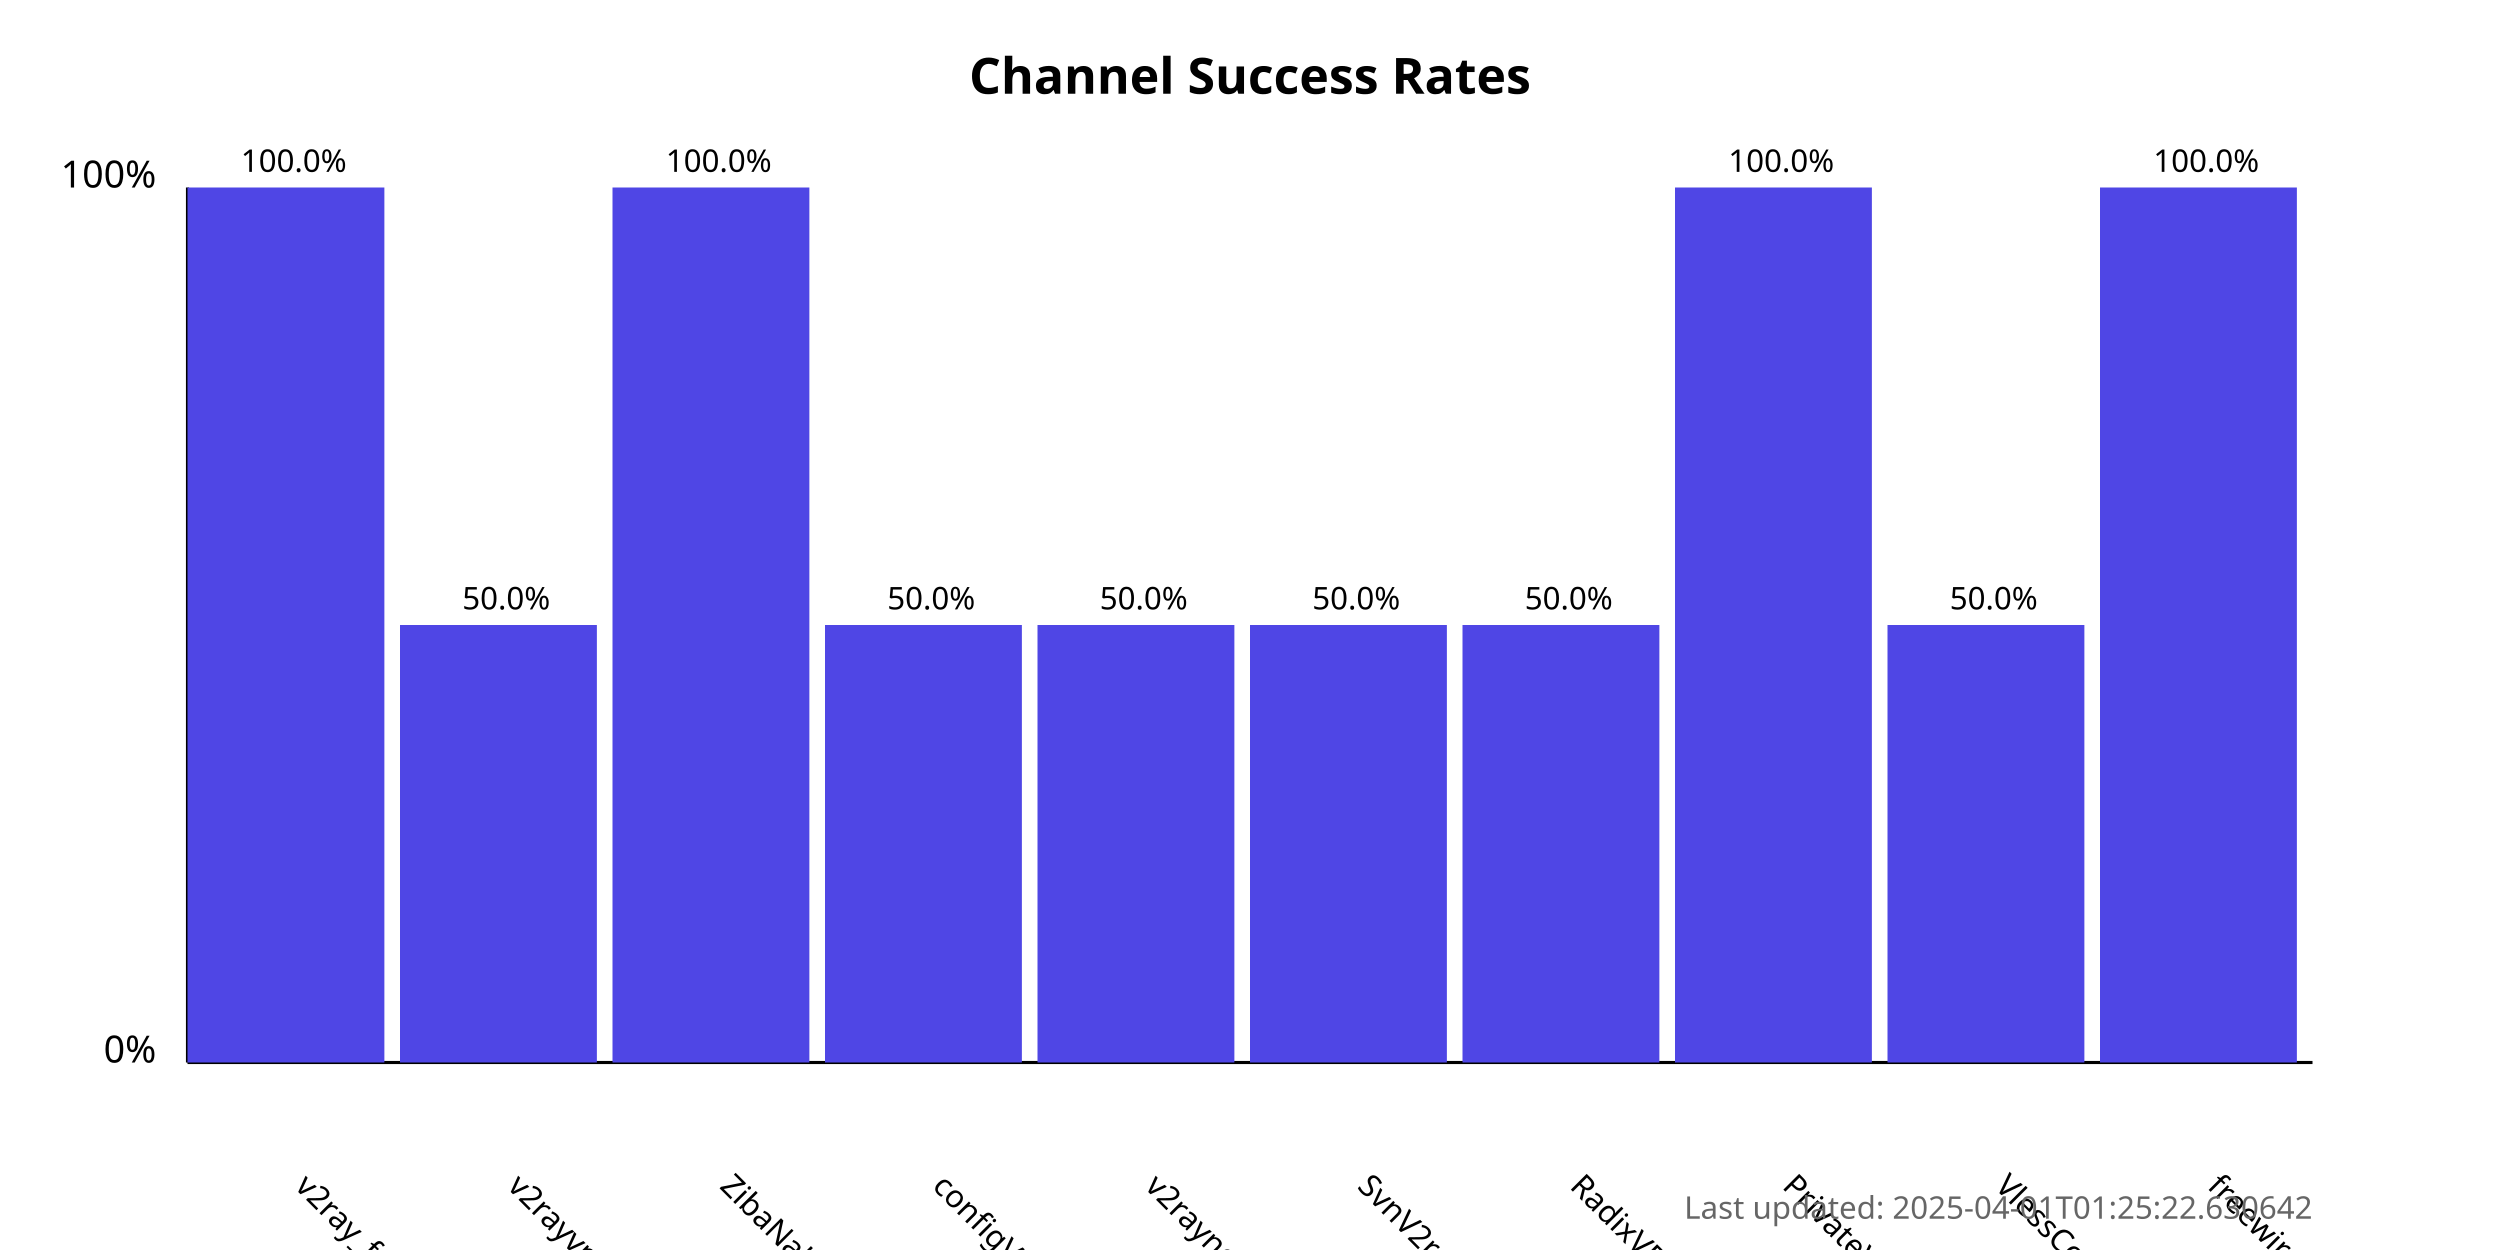
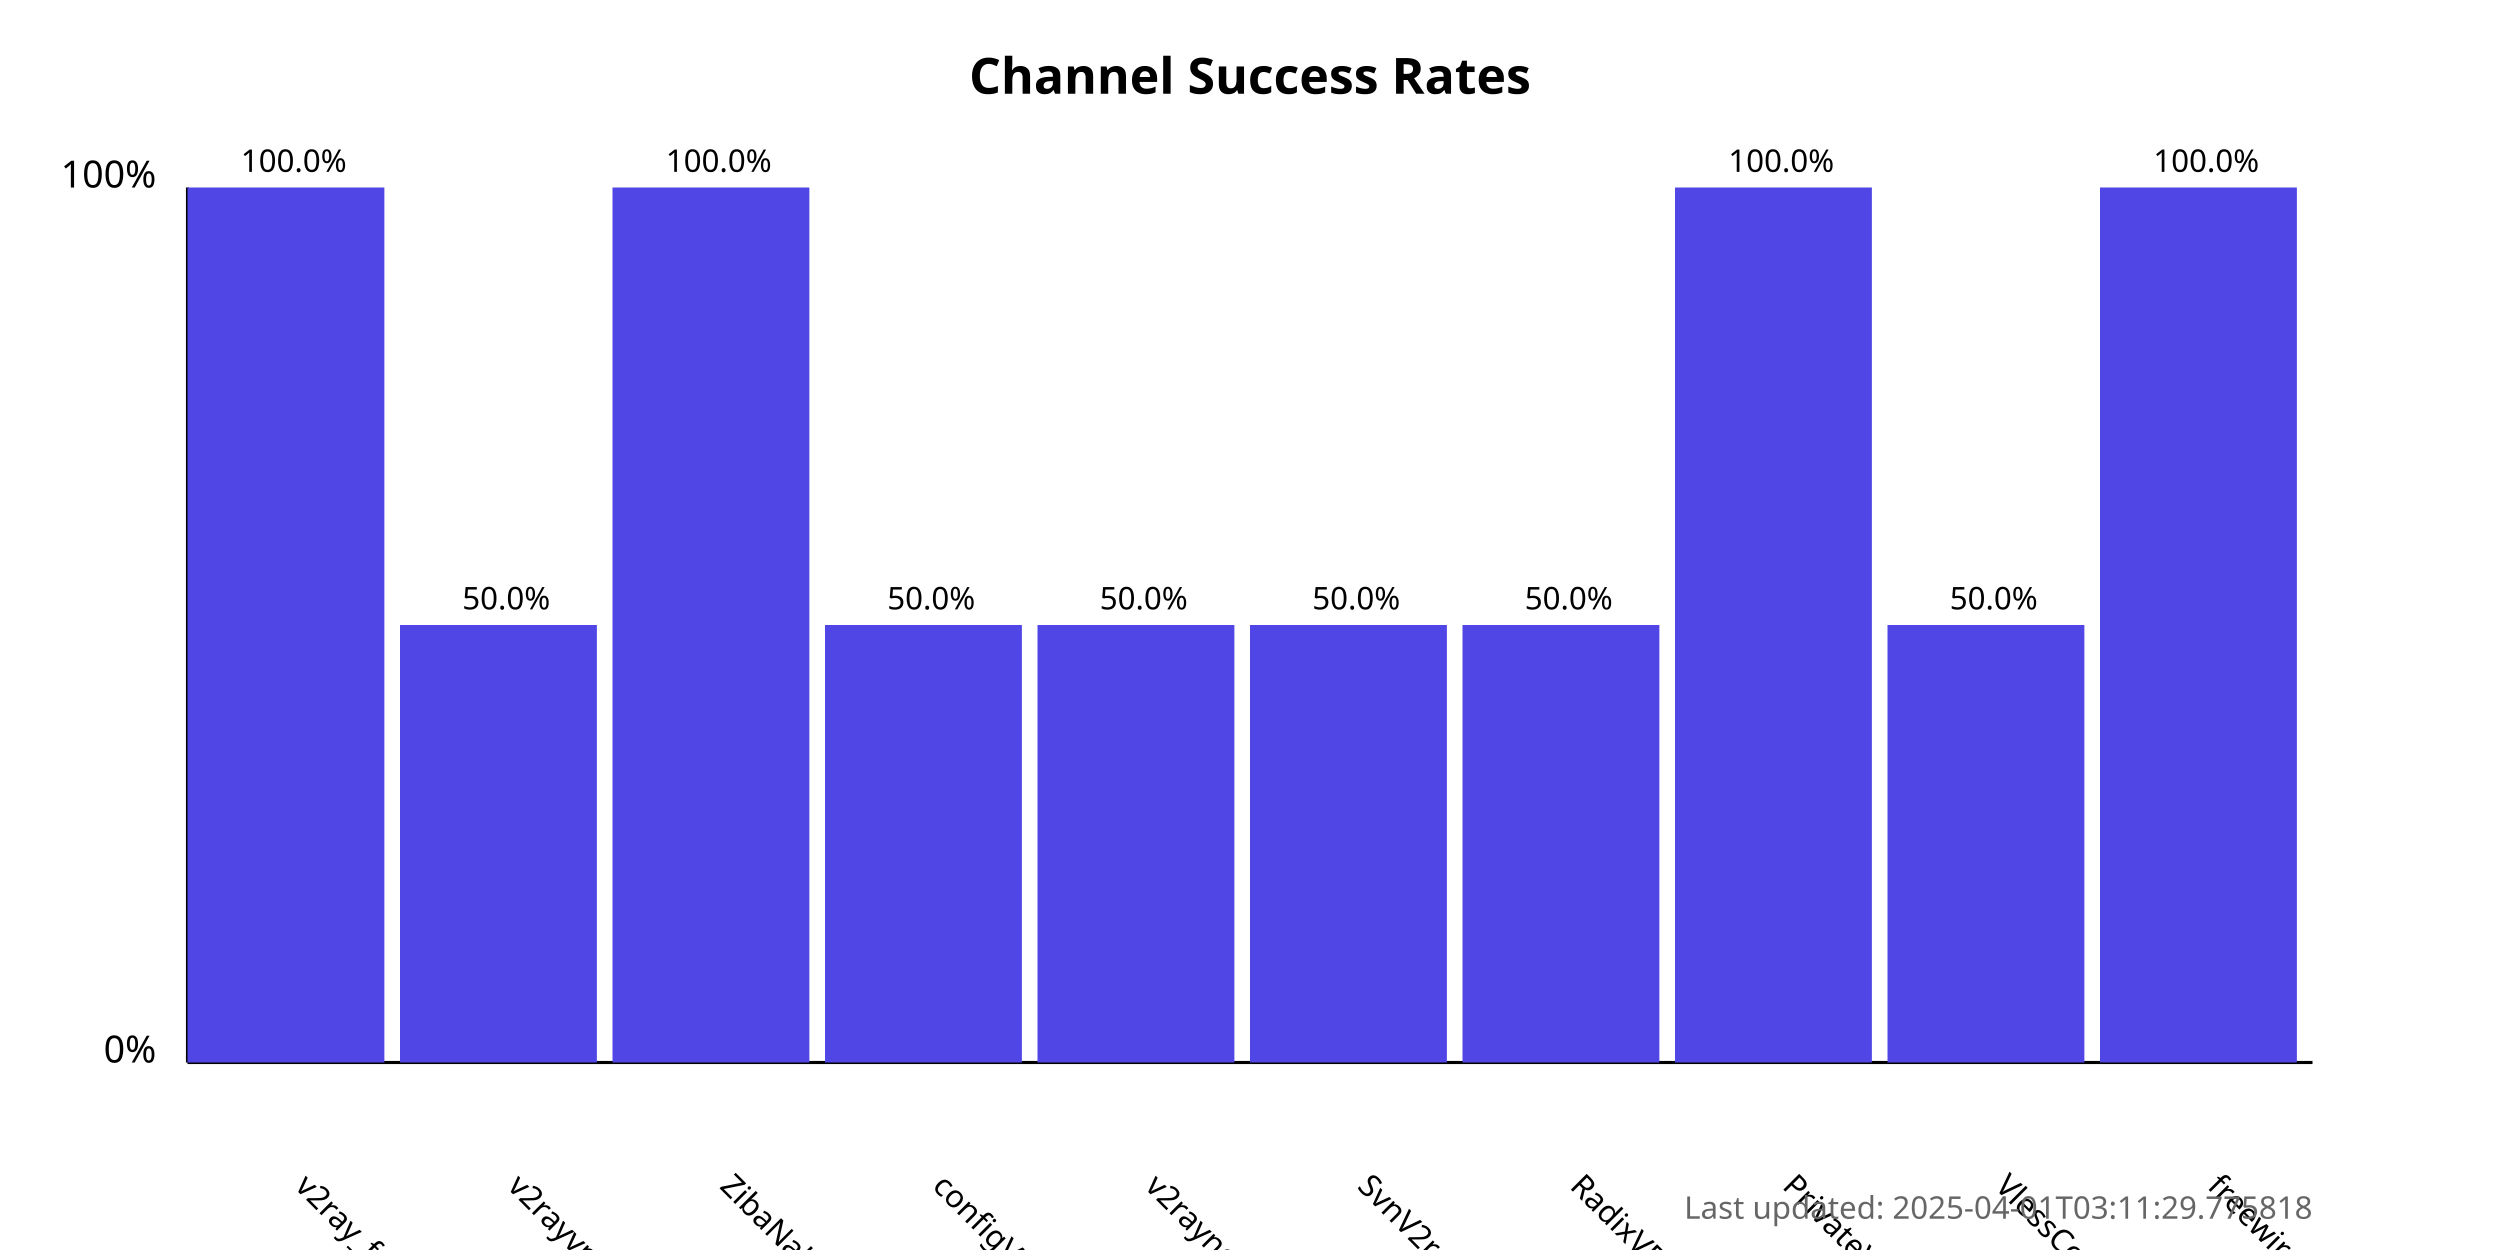
<svg xmlns="http://www.w3.org/2000/svg" width="800" height="400">
  <style>
            .chart-title { font: bold 16px sans-serif; }
            .axis-label { font: 12px sans-serif; }
            .tick-label { font: 10px sans-serif; }
            .bar { fill: #4f46e5; }
            .bar:hover { fill: #6366f1; }
            .timestamp { font: 10px sans-serif; fill: #666; }
        </style>
  <text x="400.0" y="30" text-anchor="middle" class="chart-title">
            Channel Success Rates
        </text>
  <line x1="60" y1="340" x2="60" y2="60" stroke="black" stroke-width="1" />
  <line x1="60" y1="340" x2="740" y2="340" stroke="black" stroke-width="1" />
  <text x="50" y="340" text-anchor="end" class="axis-label">0%</text>
  <text x="50" y="60" text-anchor="end" class="axis-label">100%</text>
  <g>
    <rect x="60" y="60.0" width="63.0" height="280.0" class="bar" />
    <text x="94.0" y="380" transform="rotate(45, 94.0, 380)" text-anchor="start" class="tick-label">
                v2ray_free_conf
            </text>
    <text x="94.0" y="55.0" text-anchor="middle" class="tick-label">
                100.0%
            </text>
  </g>
  <g>
    <rect x="128.0" y="200.0" width="63.0" height="140.0" class="bar" />
    <text x="162.0" y="380" transform="rotate(45, 162.0, 380)" text-anchor="start" class="tick-label">
                v2rayvpno
            </text>
    <text x="162.0" y="195.0" text-anchor="middle" class="tick-label">
                50.0%
            </text>
  </g>
  <g>
    <rect x="196.0" y="60.0" width="63.0" height="280.0" class="bar" />
    <text x="230.0" y="380" transform="rotate(45, 230.0, 380)" text-anchor="start" class="tick-label">
                ZibaNabz
            </text>
    <text x="230.0" y="55.0" text-anchor="middle" class="tick-label">
                100.0%
            </text>
  </g>
  <g>
    <rect x="264.0" y="200.0" width="63.0" height="140.0" class="bar" />
    <text x="298.0" y="380" transform="rotate(45, 298.0, 380)" text-anchor="start" class="tick-label">
                configV2rayForFree
            </text>
    <text x="298.0" y="195.0" text-anchor="middle" class="tick-label">
                50.0%
            </text>
  </g>
  <g>
    <rect x="332.0" y="200.0" width="63.0" height="140.0" class="bar" />
    <text x="366.0" y="380" transform="rotate(45, 366.0, 380)" text-anchor="start" class="tick-label">
                v2rayngvpn
            </text>
    <text x="366.0" y="195.0" text-anchor="middle" class="tick-label">
                50.0%
            </text>
  </g>
  <g>
    <rect x="400.0" y="200.0" width="63.0" height="140.0" class="bar" />
    <text x="434.0" y="380" transform="rotate(45, 434.0, 380)" text-anchor="start" class="tick-label">
                SvnV2ray
            </text>
    <text x="434.0" y="195.0" text-anchor="middle" class="tick-label">
                50.0%
            </text>
  </g>
  <g>
    <rect x="468.0" y="200.0" width="63.0" height="140.0" class="bar" />
    <text x="502.0" y="380" transform="rotate(45, 502.0, 380)" text-anchor="start" class="tick-label">
                RadixVPN
            </text>
    <text x="502.0" y="195.0" text-anchor="middle" class="tick-label">
                50.0%
            </text>
  </g>
  <g>
    <rect x="536.0" y="60.0" width="63.0" height="280.0" class="bar" />
    <text x="570.0" y="380" transform="rotate(45, 570.0, 380)" text-anchor="start" class="tick-label">
                PrivateVPNs
            </text>
    <text x="570.0" y="55.0" text-anchor="middle" class="tick-label">
                100.0%
            </text>
  </g>
  <g>
    <rect x="604.0" y="200.0" width="63.0" height="140.0" class="bar" />
    <text x="638.0" y="380" transform="rotate(45, 638.0, 380)" text-anchor="start" class="tick-label">
                VlessConfig
            </text>
    <text x="638.0" y="195.0" text-anchor="middle" class="tick-label">
                50.0%
            </text>
  </g>
  <g>
    <rect x="672.0" y="60.0" width="63.0" height="280.0" class="bar" />
    <text x="706.0" y="380" transform="rotate(45, 706.0, 380)" text-anchor="start" class="tick-label">
                freewireguard
            </text>
    <text x="706.0" y="55.0" text-anchor="middle" class="tick-label">
                100.0%
            </text>
  </g>
  <text x="740" y="390" text-anchor="end" class="timestamp">
-             Last updated: 2025-04-01T01:25:22.630642
+             Last updated: 2025-04-01T03:11:29.775818
        </text>
</svg>
